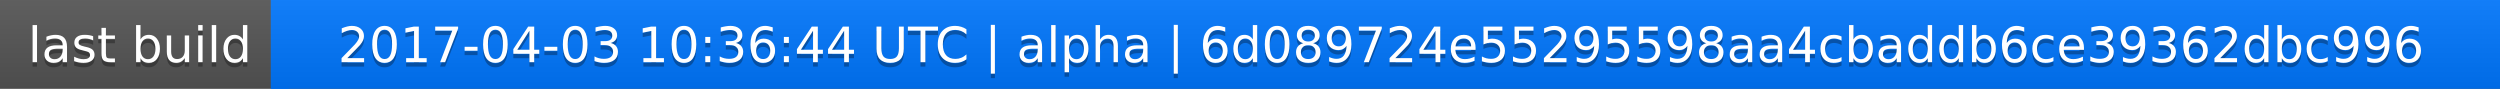
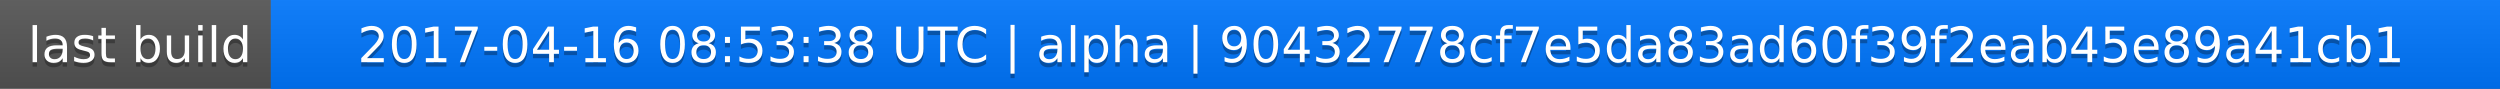
<svg xmlns="http://www.w3.org/2000/svg" width="563" height="20">
  <linearGradient id="a" x2="0" y2="100%">
    <stop offset="0" stop-color="#bbb" stop-opacity=".1" />
    <stop offset="1" stop-opacity=".1" />
  </linearGradient>
  <rect rx="0" width="563" height="20" fill="#555" />
  <rect rx="0" x="61" width="502" height="20" fill="#07f" />
  <path fill="#07f" d="M61 0h4v20h-4z" />
  <rect rx="0" width="563" height="20" fill="url(#a)" />
  <g fill="#fff" text-anchor="middle" font-family="DejaVu Sans,Verdana,Geneva,sans-serif" font-size="11">
    <text x="31.5" y="15" fill="#010101" fill-opacity=".3">last build</text>
    <text x="31.5" y="14">last build</text>
-     <text x="311" y="15" fill="#010101" fill-opacity=".3">2017-04-03 10:36:44 UTC | alpha | 6d089724e55295598aa4cbaddb6ce39362dbc996</text>
-     <text x="311" y="14">2017-04-03 10:36:44 UTC | alpha | 6d089724e55295598aa4cbaddb6ce39362dbc996</text>
+     <text x="311" y="15" fill="#010101" fill-opacity=".3">2017-04-16 08:53:38 UTC | alpha | 90432778cf7e5da83ad60f39f2eab45e89a41cb1</text>
+     <text x="311" y="14">2017-04-16 08:53:38 UTC | alpha | 90432778cf7e5da83ad60f39f2eab45e89a41cb1</text>
  </g>
</svg>
